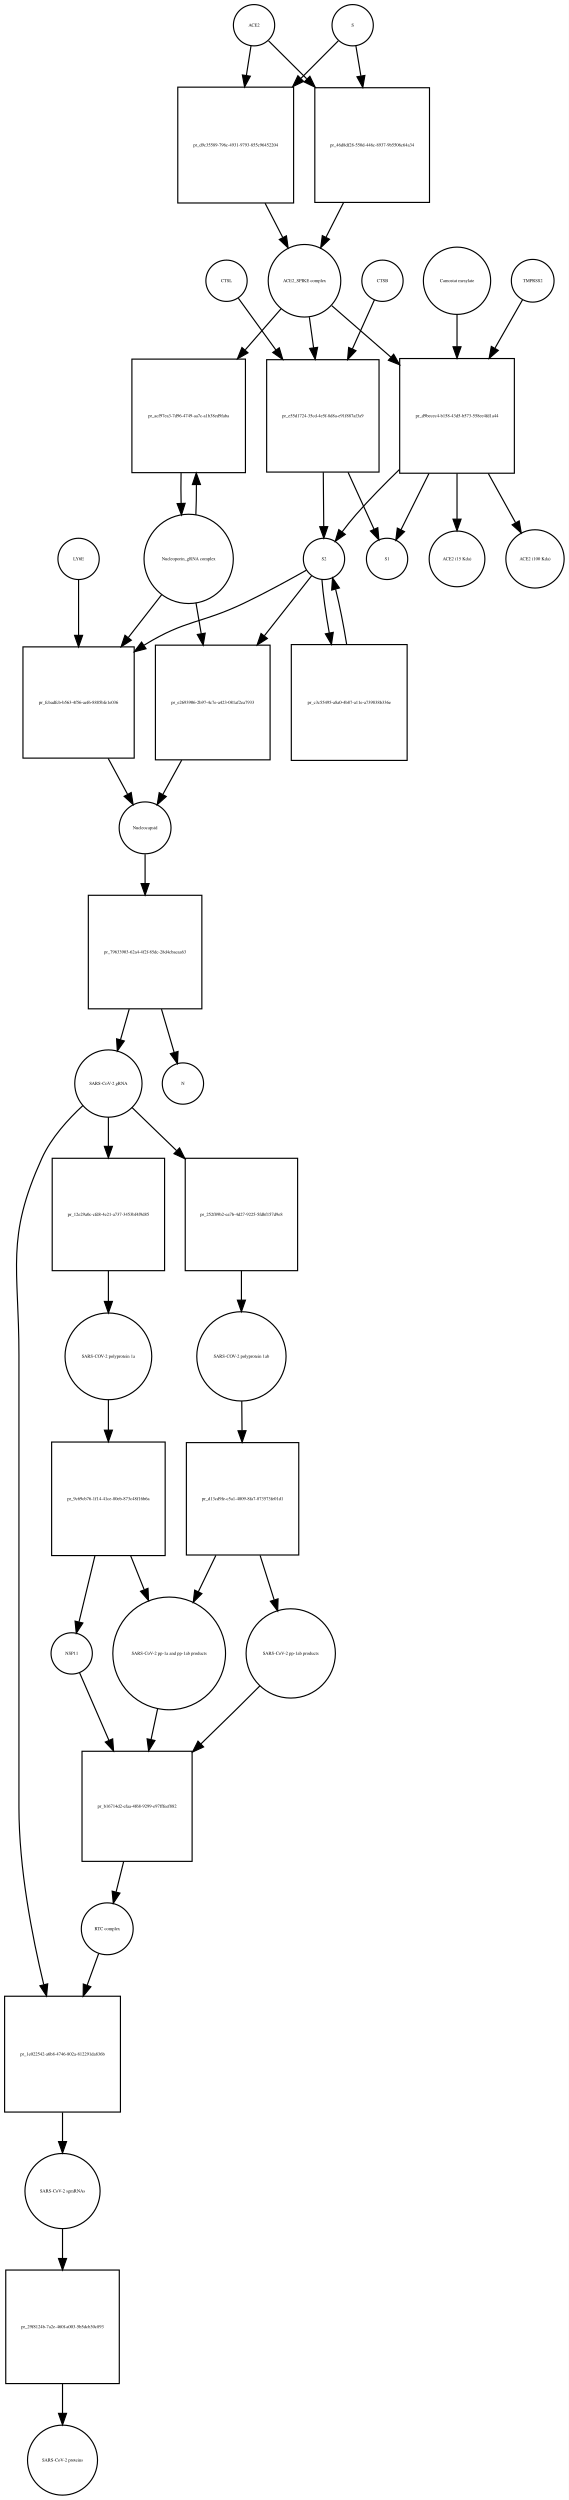
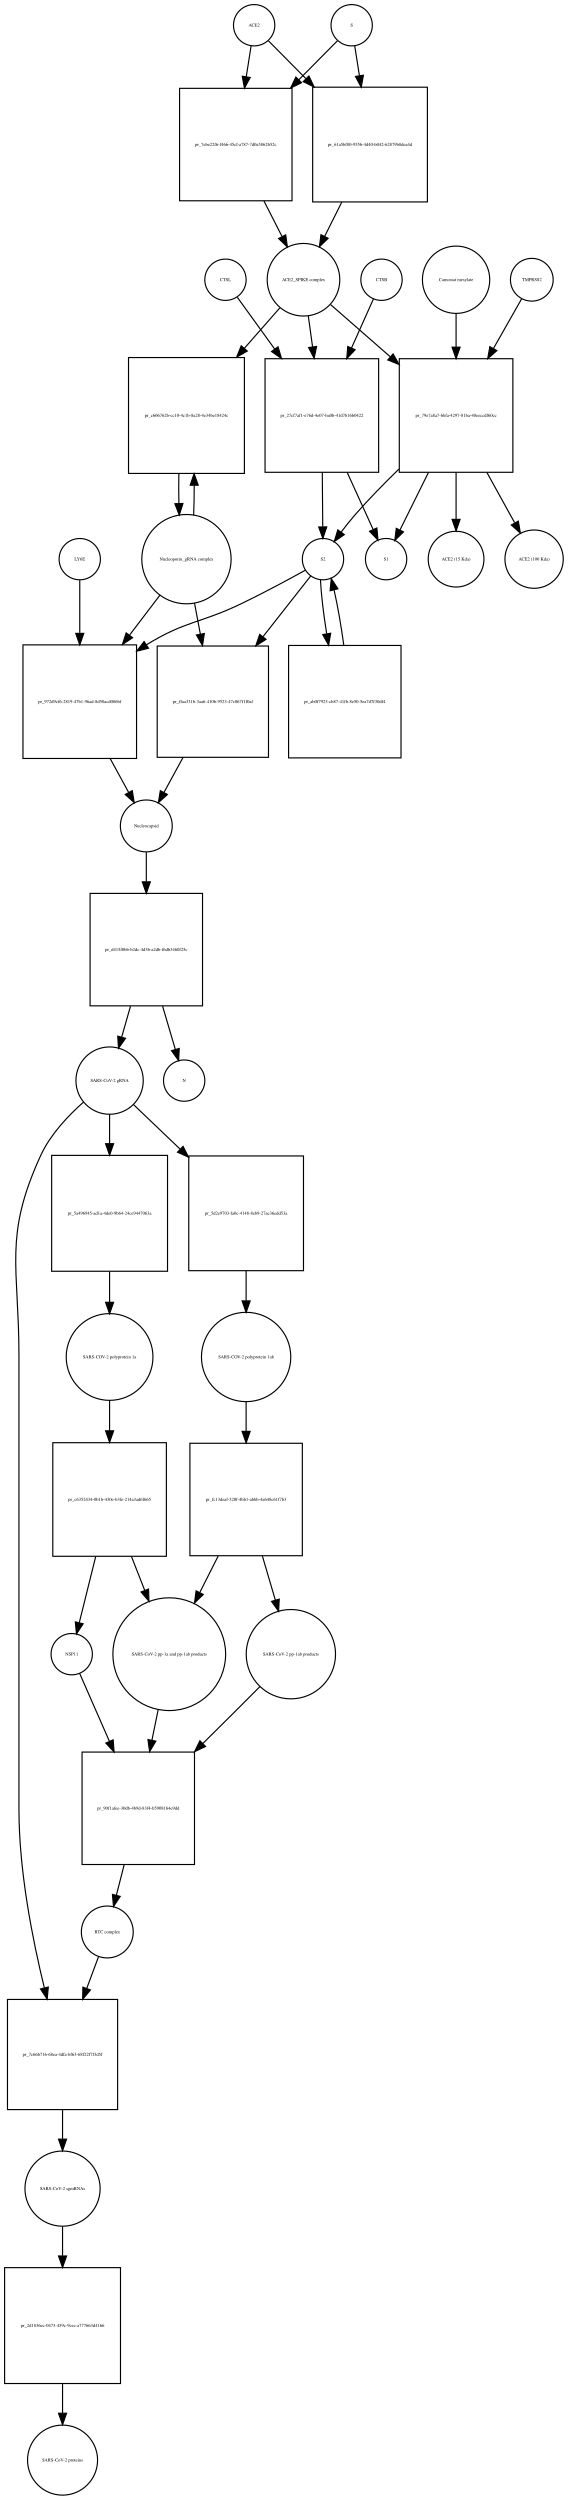
- <svg xmlns="http://www.w3.org/2000/svg" width="496pt" height="2180pt" viewBox="0.00 0.00 495.96 2179.97">
-   <g id="graph0" class="graph" transform="scale(1 1) rotate(0) translate(4 2175.97)">
-     <polygon fill="white" stroke="none" points="-4,4 -4,-2175.97 491.956,-2175.97 491.956,4 -4,4" />
+ <svg xmlns="http://www.w3.org/2000/svg" width="495pt" height="2179pt" viewBox="0.00 0.00 494.96 2178.97">
+   <g id="graph0" class="graph" transform="scale(1 1) rotate(0) translate(4 2174.97)">
+     <polygon fill="white" stroke="none" points="-4,4 -4,-2174.97 490.956,-2174.97 490.956,4 -4,4" />
    <g id="node1" class="node">
-       <ellipse fill="none" stroke="black" cx="217.5" cy="-2153.97" rx="18" ry="18" />
-       <text text-anchor="middle" x="217.5" y="-2152.77" font-family="Times,serif" font-size="4.00">ACE2</text>
+       <ellipse fill="none" stroke="black" cx="217.5" cy="-2152.97" rx="18" ry="18" />
+       <text text-anchor="middle" x="217.5" y="-2151.77" font-family="Times,serif" font-size="4.00">ACE2</text>
    </g>
    <g id="node2" class="node">
-       <polygon fill="none" stroke="black" points="252,-2099.97 151,-2099.97 151,-1998.97 252,-1998.97 252,-2099.97" />
-       <text text-anchor="middle" x="201.5" y="-2048.27" font-family="Times,serif" font-size="4.00">pr_d9c35589-796c-4931-9793-855c96452204</text>
+       <polygon fill="none" stroke="black" points="250.5,-2097.97 152.5,-2097.97 152.5,-1999.97 250.5,-1999.97 250.5,-2097.97" />
+       <text text-anchor="middle" x="201.5" y="-2047.77" font-family="Times,serif" font-size="4.00">pr_7ebe22f6-f466-45cf-a787-7d0a5862b52c</text>
    </g>
    <g id="edge1" class="edge">
-       <path fill="none" stroke="black" d="M214.858,-2136.04C213.712,-2128.7 212.294,-2119.62 210.814,-2110.14" />
-       <polygon fill="black" stroke="black" points="214.26,-2109.52 209.259,-2100.18 207.343,-2110.6 214.26,-2109.52" />
+       <path fill="none" stroke="black" d="M214.858,-2135.13C213.66,-2127.49 212.165,-2117.96 210.613,-2108.06" />
+       <polygon fill="black" stroke="black" points="214.058,-2107.44 209.051,-2098.1 207.143,-2108.53 214.058,-2107.44" />
    </g>
    <g id="node17" class="node">
-       <polygon fill="none" stroke="black" points="370.5,-2099.47 270.5,-2099.47 270.5,-1999.47 370.5,-1999.47 370.5,-2099.47" />
-       <text text-anchor="middle" x="320.5" y="-2048.27" font-family="Times,serif" font-size="4.00">pr_46d8df28-550d-446c-8937-9b5506c64a34</text>
+       <polygon fill="none" stroke="black" points="368.5,-2098.97 268.5,-2098.97 268.5,-1998.97 368.5,-1998.97 368.5,-2098.97" />
+       <text text-anchor="middle" x="318.5" y="-2047.77" font-family="Times,serif" font-size="4.00">pr_61a5bf80-955b-4d40-b042-62879b8dea4d</text>
    </g>
    <g id="edge2" class="edge">
-       <path fill="none" stroke="black" d="M230.13,-2140.4C238.752,-2131.82 250.848,-2119.78 263.394,-2107.3" />
-       <polygon fill="black" stroke="black" points="266.191,-2109.45 270.81,-2099.92 261.253,-2104.49 266.191,-2109.45" />
+       <path fill="none" stroke="black" d="M229.885,-2139.46C238.339,-2130.92 250.201,-2118.94 262.503,-2106.52" />
+       <polygon fill="black" stroke="black" points="265.226,-2108.75 269.775,-2099.18 260.252,-2103.82 265.226,-2108.75" />
    </g>
    <g id="node3" class="node">
-       <ellipse fill="none" stroke="black" cx="261.5" cy="-1931.15" rx="31.641" ry="31.641" />
-       <text text-anchor="middle" x="261.5" y="-1929.95" font-family="Times,serif" font-size="4.00">ACE2_SPIKE complex</text>
+       <ellipse fill="none" stroke="black" cx="260.5" cy="-1931.15" rx="31.641" ry="31.641" />
+       <text text-anchor="middle" x="260.5" y="-1929.95" font-family="Times,serif" font-size="4.00">ACE2_SPIKE complex</text>
    </g>
    <g id="edge3" class="edge">
-       <path fill="none" stroke="black" d="M227.119,-1998.8C232.279,-1988.8 237.616,-1978.45 242.501,-1968.98" />
-       <polygon fill="black" stroke="black" points="245.738,-1970.34 247.212,-1959.85 239.517,-1967.13 245.738,-1970.34" />
+       <path fill="none" stroke="black" d="M226.009,-1999.86C231.287,-1989.5 236.785,-1978.7 241.8,-1968.86" />
+       <polygon fill="black" stroke="black" points="245.017,-1970.26 246.437,-1959.76 238.779,-1967.08 245.017,-1970.26" />
    </g>
    <g id="node6" class="node">
-       <polygon fill="none" stroke="black" points="210,-1862.83 111,-1862.83 111,-1763.83 210,-1763.83 210,-1862.83" />
-       <text text-anchor="middle" x="160.5" y="-1812.13" font-family="Times,serif" font-size="4.00">pr_acf97ea3-7d96-4749-aa7c-a1b38ed9faba</text>
+       <polygon fill="none" stroke="black" points="209,-1863.33 108,-1863.33 108,-1762.33 209,-1762.33 209,-1863.33" />
+       <text text-anchor="middle" x="158.5" y="-1811.63" font-family="Times,serif" font-size="4.00">pr_c606762b-cc10-4c1b-8a28-4e34be18424c</text>
    </g>
    <g id="edge4" class="edge">
-       <path fill="none" stroke="black" d="M241.061,-1906.71C231.992,-1896.31 220.888,-1883.58 209.857,-1870.93" />
-       <polygon fill="black" stroke="black" points="212.228,-1868.32 203.018,-1863.09 206.952,-1872.92 212.228,-1868.32" />
+       <path fill="none" stroke="black" d="M239.859,-1906.61C230.892,-1896.39 219.957,-1883.92 209.05,-1871.48" />
+       <polygon fill="black" stroke="black" points="211.504,-1868.97 202.28,-1863.76 206.241,-1873.58 211.504,-1868.97" />
    </g>
    <g id="node7" class="node">
-       <polygon fill="none" stroke="black" points="326.5,-1862.33 228.5,-1862.33 228.5,-1764.33 326.5,-1764.33 326.5,-1862.33" />
-       <text text-anchor="middle" x="277.5" y="-1812.13" font-family="Times,serif" font-size="4.00">pr_e55d1724-35cd-4e5f-8d8a-e91f887af3a9</text>
+       <polygon fill="none" stroke="black" points="326,-1862.33 227,-1862.33 227,-1763.33 326,-1763.33 326,-1862.33" />
+       <text text-anchor="middle" x="276.5" y="-1811.63" font-family="Times,serif" font-size="4.00">pr_27cf7af1-e76d-4e07-ba0b-41d7b16b0422</text>
    </g>
    <g id="edge5" class="edge">
-       <path fill="none" stroke="black" d="M265.746,-1899.42C266.888,-1891.15 268.162,-1881.92 269.438,-1872.69" />
-       <polygon fill="black" stroke="black" points="272.917,-1873.08 270.818,-1862.7 265.983,-1872.13 272.917,-1873.08" />
+       <path fill="none" stroke="black" d="M264.704,-1899.59C265.846,-1891.28 267.123,-1882 268.403,-1872.7" />
+       <polygon fill="black" stroke="black" points="271.892,-1873.02 269.787,-1862.63 264.957,-1872.06 271.892,-1873.02" />
    </g>
    <g id="node12" class="node">
-       <polygon fill="none" stroke="black" points="444.5,-1863.33 344.5,-1863.33 344.5,-1763.33 444.5,-1763.33 444.5,-1863.33" />
-       <text text-anchor="middle" x="394.5" y="-1812.13" font-family="Times,serif" font-size="4.00">pr_d9becec4-b158-43d5-b573-558ee4fd1a44</text>
+       <polygon fill="none" stroke="black" points="443,-1862.33 344,-1862.33 344,-1763.33 443,-1763.33 443,-1862.33" />
+       <text text-anchor="middle" x="393.5" y="-1811.63" font-family="Times,serif" font-size="4.00">pr_79e7a8a7-bbfa-4297-81ba-40eeccdf60cc</text>
    </g>
    <g id="edge6" class="edge">
-       <path fill="none" stroke="black" d="M285.278,-1909.44C299.661,-1896.92 318.668,-1880.37 336.789,-1864.59" />
-       <polygon fill="black" stroke="black" points="339.242,-1867.09 344.485,-1857.88 334.645,-1861.81 339.242,-1867.09" />
+       <path fill="none" stroke="black" d="M283.972,-1909.62C298.457,-1896.95 317.717,-1880.11 336.043,-1864.08" />
+       <polygon fill="black" stroke="black" points="338.6,-1866.49 343.824,-1857.28 333.992,-1861.23 338.6,-1866.49" />
    </g>
    <g id="node4" class="node">
-       <ellipse fill="none" stroke="black" cx="303.5" cy="-2153.97" rx="18" ry="18" />
-       <text text-anchor="middle" x="303.5" y="-2152.77" font-family="Times,serif" font-size="4.00">S</text>
+       <ellipse fill="none" stroke="black" cx="302.5" cy="-2152.97" rx="18" ry="18" />
+       <text text-anchor="middle" x="302.5" y="-2151.77" font-family="Times,serif" font-size="4.00">S</text>
    </g>
    <g id="edge7" class="edge">
-       <path fill="none" stroke="black" d="M290.993,-2140.4C282.544,-2131.91 270.724,-2120.03 258.439,-2107.69" />
-       <polygon fill="black" stroke="black" points="260.709,-2105.01 251.174,-2100.39 255.747,-2109.94 260.709,-2105.01" />
+       <path fill="none" stroke="black" d="M290.115,-2139.46C281.404,-2130.67 269.075,-2118.21 256.375,-2105.39" />
+       <polygon fill="black" stroke="black" points="258.824,-2102.89 249.301,-2098.24 253.85,-2107.81 258.824,-2102.89" />
    </g>
    <g id="edge8" class="edge">
-       <path fill="none" stroke="black" d="M306.307,-2136.04C307.539,-2128.62 309.066,-2119.41 310.658,-2109.81" />
-       <polygon fill="black" stroke="black" points="314.146,-2110.17 312.33,-2099.73 307.241,-2109.02 314.146,-2110.17" />
+       <path fill="none" stroke="black" d="M305.142,-2135.13C306.301,-2127.74 307.739,-2118.57 309.237,-2109.02" />
+       <polygon fill="black" stroke="black" points="312.718,-2109.41 310.81,-2098.99 305.803,-2108.33 312.718,-2109.41" />
    </g>
    <g id="node5" class="node">
-       <ellipse fill="none" stroke="black" cx="160.5" cy="-1688.62" rx="38.929" ry="38.929" />
-       <text text-anchor="middle" x="160.5" y="-1687.42" font-family="Times,serif" font-size="4.00">Nucleoporin_gRNA complex </text>
+       <ellipse fill="none" stroke="black" cx="158.5" cy="-1687.62" rx="38.929" ry="38.929" />
+       <text text-anchor="middle" x="158.5" y="-1686.42" font-family="Times,serif" font-size="4.00">Nucleoporin_gRNA complex </text>
    </g>
    <g id="edge9" class="edge">
-       <path fill="none" stroke="black" d="M166.768,-1726.95C167.121,-1735.32 167.28,-1744.39 167.245,-1753.39" />
-       <polygon fill="black" stroke="black" points="163.745,-1753.44 167.124,-1763.48 170.744,-1753.52 163.745,-1753.44" />
+       <path fill="none" stroke="black" d="M164.765,-1726.05C165.109,-1734.21 165.27,-1743.04 165.248,-1751.82" />
+       <polygon fill="black" stroke="black" points="161.746,-1752.03 165.138,-1762.07 168.745,-1752.11 161.746,-1752.03" />
    </g>
    <g id="node18" class="node">
-       <polygon fill="none" stroke="black" points="113,-1611.9 16,-1611.9 16,-1514.9 113,-1514.9 113,-1611.9" />
-       <text text-anchor="middle" x="64.5" y="-1562.2" font-family="Times,serif" font-size="4.00">pr_fcbadfcb-b563-4f56-aef6-8885bfe1e036</text>
+       <polygon fill="none" stroke="black" points="115,-1612.9 16,-1612.9 16,-1513.9 115,-1513.9 115,-1612.9" />
+       <text text-anchor="middle" x="65.5" y="-1562.2" font-family="Times,serif" font-size="4.00">pr_972d9cf6-2819-47b1-96ad-8d50acd086bf</text>
    </g>
    <g id="edge10" class="edge">
-       <path fill="none" stroke="black" d="M137.016,-1657.47C128.19,-1646.15 117.852,-1632.88 107.793,-1619.97" />
-       <polygon fill="black" stroke="black" points="110.489,-1617.73 101.582,-1612 104.967,-1622.04 110.489,-1617.73" />
+       <path fill="none" stroke="black" d="M135.511,-1656.41C127.47,-1645.84 118.155,-1633.6 108.997,-1621.56" />
+       <polygon fill="black" stroke="black" points="111.54,-1619.12 102.699,-1613.29 105.969,-1623.36 111.54,-1619.12" />
    </g>
    <g id="node22" class="node">
-       <polygon fill="none" stroke="black" points="231.5,-1613.4 131.5,-1613.4 131.5,-1513.4 231.5,-1513.4 231.5,-1613.4" />
-       <text text-anchor="middle" x="181.5" y="-1562.2" font-family="Times,serif" font-size="4.00">pr_e2693906-2b97-4c7e-a423-081af2ea7933</text>
+       <polygon fill="none" stroke="black" points="230,-1611.9 133,-1611.9 133,-1514.9 230,-1514.9 230,-1611.9" />
+       <text text-anchor="middle" x="181.5" y="-1562.2" font-family="Times,serif" font-size="4.00">pr_ffaa331b-3aa6-410b-9523-47c067f1f0af</text>
    </g>
    <g id="edge11" class="edge">
-       <path fill="none" stroke="black" d="M166.858,-1650.31C168.312,-1641.78 169.892,-1632.51 171.458,-1623.32" />
-       <polygon fill="black" stroke="black" points="174.916,-1623.86 173.146,-1613.42 168.016,-1622.69 174.916,-1623.86" />
+       <path fill="none" stroke="black" d="M165.526,-1649.28C167.136,-1640.73 168.885,-1631.43 170.616,-1622.24" />
+       <polygon fill="black" stroke="black" points="174.069,-1622.81 172.479,-1612.34 167.19,-1621.52 174.069,-1622.81" />
    </g>
    <g id="edge12" class="edge">
-       <path fill="none" stroke="black" d="M153.876,-1763.48C153.699,-1754.83 153.708,-1745.84 153.903,-1737.22" />
-       <polygon fill="black" stroke="black" points="157.41,-1737.06 154.232,-1726.95 150.413,-1736.84 157.41,-1737.06" />
+       <path fill="none" stroke="black" d="M151.862,-1762.07C151.698,-1753.52 151.714,-1744.66 151.909,-1736.17" />
+       <polygon fill="black" stroke="black" points="155.411,-1736.16 152.235,-1726.05 148.414,-1735.93 155.411,-1736.16" />
    </g>
    <g id="node8" class="node">
-       <ellipse fill="none" stroke="black" cx="278.5" cy="-1688.62" rx="18" ry="18" />
-       <text text-anchor="middle" x="278.5" y="-1687.42" font-family="Times,serif" font-size="4.00">S2</text>
+       <ellipse fill="none" stroke="black" cx="277.5" cy="-1687.62" rx="18" ry="18" />
+       <text text-anchor="middle" x="277.5" y="-1686.42" font-family="Times,serif" font-size="4.00">S2</text>
    </g>
    <g id="edge13" class="edge">
-       <path fill="none" stroke="black" d="M277.892,-1764.18C278.023,-1748.18 278.163,-1730.92 278.276,-1717.04" />
-       <polygon fill="black" stroke="black" points="281.779,-1716.75 278.361,-1706.72 274.779,-1716.7 281.779,-1716.75" />
+       <path fill="none" stroke="black" d="M276.895,-1763.13C277.025,-1747.1 277.165,-1729.85 277.278,-1715.99" />
+       <polygon fill="black" stroke="black" points="280.78,-1715.72 277.361,-1705.69 273.78,-1715.66 280.78,-1715.72" />
    </g>
    <g id="node11" class="node">
-       <ellipse fill="none" stroke="black" cx="333.5" cy="-1688.62" rx="18" ry="18" />
-       <text text-anchor="middle" x="333.5" y="-1687.42" font-family="Times,serif" font-size="4.00">S1</text>
+       <ellipse fill="none" stroke="black" cx="332.5" cy="-1687.62" rx="18" ry="18" />
+       <text text-anchor="middle" x="332.5" y="-1686.42" font-family="Times,serif" font-size="4.00">S1</text>
    </g>
    <g id="edge14" class="edge">
-       <path fill="none" stroke="black" d="M299.472,-1764.18C307.24,-1747.16 315.657,-1728.72 322.177,-1714.43" />
-       <polygon fill="black" stroke="black" points="325.388,-1715.82 326.356,-1705.27 319.02,-1712.92 325.388,-1715.82" />
+       <path fill="none" stroke="black" d="M298.633,-1763.13C306.383,-1746.08 314.761,-1727.65 321.245,-1713.38" />
+       <polygon fill="black" stroke="black" points="324.449,-1714.79 325.4,-1704.24 318.076,-1711.89 324.449,-1714.79" />
    </g>
    <g id="edge15" class="edge">
-       <path fill="none" stroke="black" d="M263.155,-1678.79C249.12,-1670.85 227.686,-1659.06 208.5,-1649.9 171.105,-1632.05 157.793,-1635.61 122.5,-1613.9 122.204,-1613.72 121.908,-1613.54 121.612,-1613.35" />
-       <polygon fill="black" stroke="black" points="123.316,-1610.28 113.057,-1607.63 119.426,-1616.1 123.316,-1610.28" />
+       <path fill="none" stroke="black" d="M262.168,-1678.02C247.908,-1670.13 225.992,-1658.29 206.5,-1648.9 170.272,-1631.46 157.72,-1634.02 123.5,-1612.9 123.413,-1612.85 123.325,-1612.79 123.238,-1612.74" />
+       <polygon fill="black" stroke="black" points="125.403,-1609.98 115.127,-1607.4 121.552,-1615.82 125.403,-1609.98" />
    </g>
    <g id="node21" class="node">
-       <polygon fill="none" stroke="black" points="351,-1613.9 250,-1613.9 250,-1512.9 351,-1512.9 351,-1613.9" />
-       <text text-anchor="middle" x="300.5" y="-1562.2" font-family="Times,serif" font-size="4.00">pr_c3c55495-a8a0-4b87-a11e-a739838b336e</text>
+       <polygon fill="none" stroke="black" points="345.5,-1612.4 247.5,-1612.4 247.5,-1514.4 345.5,-1514.4 345.5,-1612.4" />
+       <text text-anchor="middle" x="296.5" y="-1562.2" font-family="Times,serif" font-size="4.00">pr_ab0f7923-cb87-41fb-8e50-5ea7d7f30df4</text>
    </g>
    <g id="edge16" class="edge">
-       <path fill="none" stroke="black" d="M276.714,-1670.48C277.574,-1658.27 280.014,-1641.06 283.104,-1624.04" />
-       <polygon fill="black" stroke="black" points="286.567,-1624.57 284.992,-1614.09 279.69,-1623.26 286.567,-1624.57" />
+       <path fill="none" stroke="black" d="M275.297,-1669.62C275.87,-1657.29 277.953,-1639.81 280.702,-1622.64" />
+       <polygon fill="black" stroke="black" points="284.182,-1623.05 282.391,-1612.61 277.279,-1621.89 284.182,-1623.05" />
    </g>
    <g id="edge17" class="edge">
-       <path fill="none" stroke="black" d="M267.749,-1673.96C257.647,-1661.13 241.829,-1641.03 226.482,-1621.54" />
-       <polygon fill="black" stroke="black" points="229.118,-1619.23 220.182,-1613.54 223.618,-1623.56 229.118,-1619.23" />
+       <path fill="none" stroke="black" d="M266.86,-1673.07C256.691,-1660.12 240.668,-1639.73 225.237,-1620.08" />
+       <polygon fill="black" stroke="black" points="227.839,-1617.73 218.909,-1612.03 222.334,-1622.05 227.839,-1617.73" />
    </g>
    <g id="node9" class="node">
-       <ellipse fill="none" stroke="black" cx="329.5" cy="-1931.15" rx="18" ry="18" />
-       <text text-anchor="middle" x="329.5" y="-1929.95" font-family="Times,serif" font-size="4.00">CTSB</text>
+       <ellipse fill="none" stroke="black" cx="328.5" cy="-1931.15" rx="18" ry="18" />
+       <text text-anchor="middle" x="328.5" y="-1929.95" font-family="Times,serif" font-size="4.00">CTSB</text>
    </g>
    <g id="edge18" class="edge">
-       <path fill="none" stroke="black" d="M322.487,-1914.53C317.458,-1903.33 310.346,-1887.49 303.258,-1871.7" />
-       <polygon fill="black" stroke="black" points="306.392,-1870.14 299.103,-1862.45 300.006,-1873 306.392,-1870.14" />
+       <path fill="none" stroke="black" d="M321.487,-1914.46C316.481,-1903.27 309.411,-1887.45 302.356,-1871.67" />
+       <polygon fill="black" stroke="black" points="305.495,-1870.11 298.218,-1862.41 299.104,-1872.97 305.495,-1870.11" />
    </g>
    <g id="node10" class="node">
-       <ellipse fill="none" stroke="black" cx="193.5" cy="-1931.15" rx="18" ry="18" />
-       <text text-anchor="middle" x="193.5" y="-1929.95" font-family="Times,serif" font-size="4.00">CTSL</text>
+       <ellipse fill="none" stroke="black" cx="192.5" cy="-1931.15" rx="18" ry="18" />
+       <text text-anchor="middle" x="192.5" y="-1929.95" font-family="Times,serif" font-size="4.00">CTSL</text>
    </g>
    <g id="edge19" class="edge">
-       <path fill="none" stroke="black" d="M203.8,-1915.95C212.12,-1904.48 224.409,-1887.53 236.577,-1870.76" />
-       <polygon fill="black" stroke="black" points="239.485,-1872.71 242.523,-1862.56 233.818,-1868.6 239.485,-1872.71" />
+       <path fill="none" stroke="black" d="M202.8,-1915.89C211.083,-1904.42 223.298,-1887.5 235.412,-1870.73" />
+       <polygon fill="black" stroke="black" points="238.316,-1872.68 241.333,-1862.53 232.641,-1868.59 238.316,-1872.68" />
    </g>
    <g id="edge20" class="edge">
-       <path fill="none" stroke="black" d="M344.192,-1766.49C331.475,-1754.17 318.134,-1740.58 306.5,-1727.33 302.363,-1722.62 298.186,-1717.34 294.365,-1712.25" />
-       <polygon fill="black" stroke="black" points="297.07,-1710.02 288.343,-1704.01 291.419,-1714.15 297.07,-1710.02" />
+       <path fill="none" stroke="black" d="M343.67,-1766.14C330.815,-1753.62 317.288,-1739.79 305.5,-1726.33 301.37,-1721.61 297.195,-1716.33 293.376,-1711.24" />
+       <polygon fill="black" stroke="black" points="296.08,-1709.01 287.352,-1703.01 290.43,-1713.14 296.08,-1709.01" />
    </g>
    <g id="edge21" class="edge">
-       <path fill="none" stroke="black" d="M370.04,-1763.12C361.638,-1746.22 352.598,-1728.04 345.612,-1713.98" />
-       <polygon fill="black" stroke="black" points="348.722,-1712.38 341.137,-1704.98 342.454,-1715.49 348.722,-1712.38" />
+       <path fill="none" stroke="black" d="M369.391,-1763.13C360.895,-1745.97 351.706,-1727.41 344.624,-1713.11" />
+       <polygon fill="black" stroke="black" points="347.666,-1711.36 340.093,-1703.95 341.393,-1714.47 347.666,-1711.36" />
    </g>
    <g id="node15" class="node">
-       <ellipse fill="none" stroke="black" cx="394.5" cy="-1688.62" rx="24.291" ry="24.291" />
-       <text text-anchor="middle" x="394.5" y="-1687.42" font-family="Times,serif" font-size="4.00">ACE2 (15 Kda)</text>
+       <ellipse fill="none" stroke="black" cx="393.5" cy="-1687.62" rx="24.291" ry="24.291" />
+       <text text-anchor="middle" x="393.5" y="-1686.42" font-family="Times,serif" font-size="4.00">ACE2 (15 Kda)</text>
    </g>
    <g id="edge22" class="edge">
-       <path fill="none" stroke="black" d="M394.5,-1763.12C394.5,-1749.82 394.5,-1735.72 394.5,-1723.46" />
-       <polygon fill="black" stroke="black" points="398,-1723.24 394.5,-1713.24 391,-1723.24 398,-1723.24" />
+       <path fill="none" stroke="black" d="M393.5,-1763.13C393.5,-1749.47 393.5,-1734.92 393.5,-1722.34" />
+       <polygon fill="black" stroke="black" points="397,-1722.29 393.5,-1712.29 390,-1722.29 397,-1722.29" />
    </g>
    <g id="node16" class="node">
-       <ellipse fill="none" stroke="black" cx="462.5" cy="-1688.62" rx="25.412" ry="25.412" />
-       <text text-anchor="middle" x="462.5" y="-1687.42" font-family="Times,serif" font-size="4.00">ACE2 (100 Kda)</text>
+       <ellipse fill="none" stroke="black" cx="461.5" cy="-1687.62" rx="25.412" ry="25.412" />
+       <text text-anchor="middle" x="461.5" y="-1686.42" font-family="Times,serif" font-size="4.00">ACE2 (100 Kda)</text>
    </g>
    <g id="edge23" class="edge">
-       <path fill="none" stroke="black" d="M421.766,-1763.12C429.794,-1748.64 438.344,-1733.21 445.527,-1720.25" />
-       <polygon fill="black" stroke="black" points="448.703,-1721.74 450.489,-1711.29 442.58,-1718.34 448.703,-1721.74" />
+       <path fill="none" stroke="black" d="M420.375,-1763.13C428.501,-1748.41 437.195,-1732.66 444.486,-1719.45" />
+       <polygon fill="black" stroke="black" points="447.751,-1720.77 449.519,-1710.33 441.623,-1717.39 447.751,-1720.77" />
    </g>
    <g id="node13" class="node">
-       <ellipse fill="none" stroke="black" cx="460.5" cy="-1931.15" rx="18.623" ry="18.623" />
-       <text text-anchor="middle" x="460.5" y="-1929.95" font-family="Times,serif" font-size="4.00">TMPRSS2</text>
+       <ellipse fill="none" stroke="black" cx="459.5" cy="-1931.15" rx="18.623" ry="18.623" />
+       <text text-anchor="middle" x="459.5" y="-1929.95" font-family="Times,serif" font-size="4.00">TMPRSS2</text>
    </g>
    <g id="edge24" class="edge">
-       <path fill="none" stroke="black" d="M451.599,-1914.53C445.334,-1903.54 436.521,-1888.07 427.69,-1872.57" />
-       <polygon fill="black" stroke="black" points="430.499,-1870.43 422.507,-1863.48 424.417,-1873.9 430.499,-1870.43" />
+       <path fill="none" stroke="black" d="M450.599,-1914.46C444.186,-1903.16 435.104,-1887.15 426.066,-1871.22" />
+       <polygon fill="black" stroke="black" points="429.045,-1869.38 421.066,-1862.41 422.957,-1872.84 429.045,-1869.38" />
    </g>
    <g id="node14" class="node">
-       <ellipse fill="none" stroke="black" cx="394.5" cy="-1931.15" rx="29.337" ry="29.337" />
-       <text text-anchor="middle" x="394.5" y="-1929.95" font-family="Times,serif" font-size="4.00">Camostat mesylate</text>
+       <ellipse fill="none" stroke="black" cx="393.5" cy="-1931.15" rx="29.337" ry="29.337" />
+       <text text-anchor="middle" x="393.5" y="-1929.95" font-family="Times,serif" font-size="4.00">Camostat mesylate</text>
    </g>
    <g id="edge25" class="edge">
-       <path fill="none" stroke="black" d="M394.5,-1901.82C394.5,-1893.27 394.5,-1883.54 394.5,-1873.76" />
-       <polygon fill="black" stroke="black" points="398,-1873.59 394.5,-1863.59 391,-1873.59 398,-1873.59" />
+       <path fill="none" stroke="black" d="M393.5,-1901.69C393.5,-1892.82 393.5,-1882.68 393.5,-1872.51" />
+       <polygon fill="black" stroke="black" points="397,-1872.39 393.5,-1862.39 390,-1872.39 397,-1872.39" />
    </g>
    <g id="edge26" class="edge">
-       <path fill="none" stroke="black" d="M295.479,-1999.14C290.391,-1989.11 285.121,-1978.72 280.293,-1969.2" />
-       <polygon fill="black" stroke="black" points="283.282,-1967.36 275.637,-1960.02 277.039,-1970.52 283.282,-1967.36" />
+       <path fill="none" stroke="black" d="M293.903,-1998.85C288.901,-1988.86 283.72,-1978.52 278.975,-1969.04" />
+       <polygon fill="black" stroke="black" points="282.004,-1967.28 274.397,-1959.9 275.745,-1970.41 282.004,-1967.28" />
    </g>
    <g id="node19" class="node">
-       <ellipse fill="none" stroke="black" cx="122.5" cy="-1454.1" rx="22.61" ry="22.61" />
-       <text text-anchor="middle" x="122.5" y="-1452.9" font-family="Times,serif" font-size="4.00">Nucleocapsid</text>
+       <ellipse fill="none" stroke="black" cx="123.5" cy="-1455.1" rx="22.61" ry="22.61" />
+       <text text-anchor="middle" x="123.5" y="-1453.9" font-family="Times,serif" font-size="4.00">Nucleocapsid</text>
    </g>
    <g id="edge27" class="edge">
-       <path fill="none" stroke="black" d="M90.277,-1514.71C96.041,-1504.05 101.976,-1493.07 107.158,-1483.48" />
-       <polygon fill="black" stroke="black" points="110.378,-1484.89 112.054,-1474.42 104.22,-1481.56 110.378,-1484.89" />
+       <path fill="none" stroke="black" d="M92.124,-1513.61C97.605,-1503.56 103.2,-1493.3 108.119,-1484.29" />
+       <polygon fill="black" stroke="black" points="111.25,-1485.86 112.967,-1475.4 105.105,-1482.5 111.25,-1485.86" />
    </g>
    <g id="node26" class="node">
-       <polygon fill="none" stroke="black" points="172,-1395.29 73,-1395.29 73,-1296.29 172,-1296.29 172,-1395.29" />
-       <text text-anchor="middle" x="122.5" y="-1344.59" font-family="Times,serif" font-size="4.00">pr_79633903-62a4-4f2f-85dc-28d4cbaeaa63</text>
+       <polygon fill="none" stroke="black" points="172.5,-1396.29 74.5,-1396.29 74.5,-1298.29 172.5,-1298.29 172.5,-1396.29" />
+       <text text-anchor="middle" x="123.5" y="-1346.09" font-family="Times,serif" font-size="4.00">pr_d415f0bb-b2dc-4d3b-a2db-f6db3460f25c</text>
    </g>
    <g id="edge28" class="edge">
-       <path fill="none" stroke="black" d="M122.5,-1431.07C122.5,-1423.56 122.5,-1414.77 122.5,-1405.75" />
-       <polygon fill="black" stroke="black" points="126,-1405.53 122.5,-1395.53 119,-1405.53 126,-1405.53" />
+       <path fill="none" stroke="black" d="M123.5,-1432.18C123.5,-1424.61 123.5,-1415.74 123.5,-1406.66" />
+       <polygon fill="black" stroke="black" points="127,-1406.36 123.5,-1396.36 120,-1406.36 127,-1406.36" />
    </g>
    <g id="node20" class="node">
-       <ellipse fill="none" stroke="black" cx="64.5" cy="-1688.62" rx="18" ry="18" />
-       <text text-anchor="middle" x="64.5" y="-1687.42" font-family="Times,serif" font-size="4.00">LY6E</text>
+       <ellipse fill="none" stroke="black" cx="65.5" cy="-1687.62" rx="18" ry="18" />
+       <text text-anchor="middle" x="65.5" y="-1686.42" font-family="Times,serif" font-size="4.00">LY6E</text>
    </g>
    <g id="edge29" class="edge">
-       <path fill="none" stroke="black" d="M64.5,-1670.48C64.5,-1657.83 64.5,-1639.8 64.5,-1622.2" />
-       <polygon fill="black" stroke="black" points="68,-1621.92 64.5,-1611.92 61,-1621.92 68,-1621.92" />
+       <path fill="none" stroke="black" d="M65.5,-1669.36C65.5,-1657.21 65.5,-1640.17 65.5,-1623.35" />
+       <polygon fill="black" stroke="black" points="69,-1622.95 65.5,-1612.95 62,-1622.95 69,-1622.95" />
    </g>
    <g id="edge30" class="edge">
-       <path fill="none" stroke="black" d="M298.291,-1613.92C295.66,-1630.47 292.138,-1648.24 288.627,-1662.18" />
-       <polygon fill="black" stroke="black" points="285.201,-1661.44 285.959,-1672.01 291.957,-1663.28 285.201,-1661.44" />
+       <path fill="none" stroke="black" d="M295.623,-1612.58C293.419,-1629.02 290.334,-1646.76 287.153,-1660.75" />
+       <polygon fill="black" stroke="black" points="283.711,-1660.09 284.715,-1670.64 290.508,-1661.77 283.711,-1660.09" />
    </g>
    <g id="edge31" class="edge">
-       <path fill="none" stroke="black" d="M154.418,-1513.15C148.797,-1502.92 143.058,-1492.49 138.025,-1483.33" />
-       <polygon fill="black" stroke="black" points="140.955,-1481.4 133.07,-1474.32 134.822,-1484.77 140.955,-1481.4" />
+       <path fill="none" stroke="black" d="M155.554,-1514.85C149.853,-1504.4 143.993,-1493.66 138.869,-1484.27" />
+       <polygon fill="black" stroke="black" points="141.884,-1482.49 134.022,-1475.38 135.739,-1485.84 141.884,-1482.49" />
    </g>
    <g id="node23" class="node">
-       <ellipse fill="none" stroke="black" cx="90.5" cy="-1231.13" rx="29.337" ry="29.337" />
-       <text text-anchor="middle" x="90.5" y="-1229.93" font-family="Times,serif" font-size="4.00"> SARS-CoV-2 gRNA</text>
+       <ellipse fill="none" stroke="black" cx="91.5" cy="-1233.13" rx="29.337" ry="29.337" />
+       <text text-anchor="middle" x="91.5" y="-1231.93" font-family="Times,serif" font-size="4.00"> SARS-CoV-2 gRNA</text>
    </g>
    <g id="node24" class="node">
-       <polygon fill="none" stroke="black" points="255.5,-1165.96 157.5,-1165.96 157.5,-1067.96 255.5,-1067.96 255.5,-1165.96" />
-       <text text-anchor="middle" x="206.5" y="-1115.76" font-family="Times,serif" font-size="4.00">pr_252f89b2-ea7b-4d27-9225-5fdbf157d9e8</text>
+       <polygon fill="none" stroke="black" points="260.5,-1167.46 160.5,-1167.46 160.5,-1067.46 260.5,-1067.46 260.5,-1167.46" />
+       <text text-anchor="middle" x="210.5" y="-1116.26" font-family="Times,serif" font-size="4.00">pr_5d2e9703-fa0c-4148-8eb9-27ae36edd53a</text>
    </g>
    <g id="edge32" class="edge">
-       <path fill="none" stroke="black" d="M110.971,-1210.33C121.938,-1199.73 136.042,-1186.09 150.027,-1172.56" />
-       <polygon fill="black" stroke="black" points="152.556,-1174.99 157.312,-1165.52 147.69,-1169.96 152.556,-1174.99" />
+       <path fill="none" stroke="black" d="M112.228,-1212.33C123.569,-1201.49 138.239,-1187.48 152.768,-1173.6" />
+       <polygon fill="black" stroke="black" points="155.521,-1175.81 160.335,-1166.37 150.686,-1170.75 155.521,-1175.81" />
    </g>
    <g id="node28" class="node">
-       <polygon fill="none" stroke="black" points="101,-435.279 0,-435.279 0,-334.279 101,-334.279 101,-435.279" />
-       <text text-anchor="middle" x="50.5" y="-383.579" font-family="Times,serif" font-size="4.00">pr_1e022542-a6b8-4746-802a-812291da836b</text>
+       <polygon fill="none" stroke="black" points="98.5,-432.279 2.5,-432.279 2.5,-336.279 98.5,-336.279 98.5,-432.279" />
+       <text text-anchor="middle" x="50.5" y="-383.079" font-family="Times,serif" font-size="4.00">pr_7c66b716-68ea-4dfa-bf63-68f22f7f3d5f</text>
    </g>
    <g id="edge33" class="edge">
-       <path fill="none" stroke="black" d="M68.327,-1211.99C55.617,-1200.26 40.619,-1183.88 32.5,-1165.96 0.788,-1095.97 12.5,-1071.08 12.5,-994.243 12.5,-994.243 12.5,-994.243 12.5,-599.888 12.5,-547.112 23.831,-488.13 34.118,-445.457" />
-       <polygon fill="black" stroke="black" points="37.573,-446.066 36.566,-435.519 30.776,-444.392 37.573,-446.066" />
+       <path fill="none" stroke="black" d="M68.814,-1214.42C55.584,-1202.74 39.894,-1186.26 31.5,-1167.96 -1.067,-1096.96 12.5,-1071.35 12.5,-993.243 12.5,-993.243 12.5,-993.243 12.5,-597.888 12.5,-544.603 24.209,-484.962 34.628,-442.44" />
+       <polygon fill="black" stroke="black" points="38.07,-443.106 37.103,-432.556 31.279,-441.407 38.07,-443.106" />
    </g>
    <g id="node40" class="node">
-       <polygon fill="none" stroke="black" points="139.5,-1165.96 41.5,-1165.96 41.5,-1067.96 139.5,-1067.96 139.5,-1165.96" />
-       <text text-anchor="middle" x="90.5" y="-1115.76" font-family="Times,serif" font-size="4.00">pr_12e29a0c-cfd8-4e21-a737-3453bf4f9d85</text>
+       <polygon fill="none" stroke="black" points="142,-1167.96 41,-1167.96 41,-1066.96 142,-1066.96 142,-1167.96" />
+       <text text-anchor="middle" x="91.5" y="-1116.26" font-family="Times,serif" font-size="4.00">pr_5a496945-ad1a-4de0-9b64-24ce9447063a</text>
    </g>
    <g id="edge34" class="edge">
-       <path fill="none" stroke="black" d="M90.5,-1201.82C90.5,-1194.08 90.5,-1185.39 90.5,-1176.62" />
-       <polygon fill="black" stroke="black" points="94,-1176.33 90.5,-1166.33 87,-1176.33 94,-1176.33" />
+       <path fill="none" stroke="black" d="M91.5,-1203.74C91.5,-1195.9 91.5,-1187.09 91.5,-1178.19" />
+       <polygon fill="black" stroke="black" points="95,-1178.15 91.5,-1168.15 88,-1178.15 95,-1178.15" />
    </g>
    <g id="node25" class="node">
-       <ellipse fill="none" stroke="black" cx="206.5" cy="-993.243" rx="38.929" ry="38.929" />
-       <text text-anchor="middle" x="206.5" y="-992.043" font-family="Times,serif" font-size="4.00">SARS-COV-2 polyprotein 1ab</text>
+       <ellipse fill="none" stroke="black" cx="210.5" cy="-992.243" rx="38.929" ry="38.929" />
+       <text text-anchor="middle" x="210.5" y="-991.043" font-family="Times,serif" font-size="4.00">SARS-COV-2 polyprotein 1ab</text>
    </g>
    <g id="edge35" class="edge">
-       <path fill="none" stroke="black" d="M206.5,-1067.85C206.5,-1059.44 206.5,-1050.69 206.5,-1042.29" />
-       <polygon fill="black" stroke="black" points="210,-1042.25 206.5,-1032.25 203,-1042.25 210,-1042.25" />
+       <path fill="none" stroke="black" d="M210.5,-1067.41C210.5,-1058.82 210.5,-1049.89 210.5,-1041.33" />
+       <polygon fill="black" stroke="black" points="214,-1041.11 210.5,-1031.11 207,-1041.11 214,-1041.11" />
    </g>
    <g id="node33" class="node">
-       <polygon fill="none" stroke="black" points="256.5,-918.029 158.5,-918.029 158.5,-820.029 256.5,-820.029 256.5,-918.029" />
-       <text text-anchor="middle" x="207.5" y="-867.829" font-family="Times,serif" font-size="4.00">pr_d13cd9fe-c5a1-4809-8fa7-873573fe01d1</text>
+       <polygon fill="none" stroke="black" points="259.5,-917.029 161.5,-917.029 161.5,-819.029 259.5,-819.029 259.5,-917.029" />
+       <text text-anchor="middle" x="210.5" y="-866.829" font-family="Times,serif" font-size="4.00">pr_fc13deaf-320f-4bb1-abbb-4a648c61f7b3</text>
    </g>
    <g id="edge36" class="edge">
-       <path fill="none" stroke="black" d="M206.811,-954.244C206.878,-946.085 206.95,-937.281 207.021,-928.549" />
-       <polygon fill="black" stroke="black" points="210.522,-928.401 207.104,-918.372 203.523,-928.343 210.522,-928.401" />
+       <path fill="none" stroke="black" d="M210.5,-953.244C210.5,-945.085 210.5,-936.281 210.5,-927.549" />
+       <polygon fill="black" stroke="black" points="214,-927.372 210.5,-917.372 207,-927.372 214,-927.372" />
    </g>
    <g id="edge37" class="edge">
-       <path fill="none" stroke="black" d="M108.65,-1296.03C106.101,-1287.05 103.477,-1277.82 101.045,-1269.25" />
-       <polygon fill="black" stroke="black" points="104.392,-1268.23 98.293,-1259.56 97.658,-1270.14 104.392,-1268.23" />
+       <path fill="none" stroke="black" d="M109.743,-1298.07C107.162,-1289.03 104.502,-1279.7 102.037,-1271.06" />
+       <polygon fill="black" stroke="black" points="105.361,-1269.95 99.251,-1261.3 98.629,-1271.87 105.361,-1269.95" />
    </g>
    <g id="node27" class="node">
-       <ellipse fill="none" stroke="black" cx="155.5" cy="-1231.13" rx="18" ry="18" />
-       <text text-anchor="middle" x="155.5" y="-1229.93" font-family="Times,serif" font-size="4.00">N</text>
+       <ellipse fill="none" stroke="black" cx="156.5" cy="-1233.13" rx="18" ry="18" />
+       <text text-anchor="middle" x="156.5" y="-1231.93" font-family="Times,serif" font-size="4.00">N</text>
    </g>
    <g id="edge38" class="edge">
-       <path fill="none" stroke="black" d="M136.782,-1296.03C140.597,-1283.01 144.572,-1269.44 147.873,-1258.17" />
-       <polygon fill="black" stroke="black" points="151.239,-1259.13 150.691,-1248.54 144.521,-1257.16 151.239,-1259.13" />
+       <path fill="none" stroke="black" d="M137.686,-1298.07C141.512,-1285.07 145.506,-1271.49 148.825,-1260.21" />
+       <polygon fill="black" stroke="black" points="152.195,-1261.16 151.66,-1250.58 145.479,-1259.18 152.195,-1261.16" />
    </g>
    <g id="node29" class="node">
-       <ellipse fill="none" stroke="black" cx="50.5" cy="-265.399" rx="32.761" ry="32.761" />
-       <text text-anchor="middle" x="50.5" y="-264.199" font-family="Times,serif" font-size="4.00">SARS-CoV-2 sgmRNAs</text>
+       <ellipse fill="none" stroke="black" cx="50.5" cy="-267.399" rx="32.761" ry="32.761" />
+       <text text-anchor="middle" x="50.5" y="-266.199" font-family="Times,serif" font-size="4.00">SARS-CoV-2 sgmRNAs</text>
    </g>
    <g id="edge39" class="edge">
-       <path fill="none" stroke="black" d="M50.5,-333.999C50.5,-325.564 50.5,-316.877 50.5,-308.658" />
-       <polygon fill="black" stroke="black" points="54,-308.551 50.5,-298.551 47,-308.551 54,-308.551" />
+       <path fill="none" stroke="black" d="M50.5,-336.221C50.5,-327.769 50.5,-319.007 50.5,-310.699" />
+       <polygon fill="black" stroke="black" points="54,-310.477 50.5,-300.477 47,-310.477 54,-310.477" />
    </g>
    <g id="node31" class="node">
-       <polygon fill="none" stroke="black" points="100,-196.518 1,-196.518 1,-97.518 100,-97.518 100,-196.518" />
-       <text text-anchor="middle" x="50.5" y="-145.818" font-family="Times,serif" font-size="4.00">pr_29f8124b-7a2e-460f-a003-5b5dcb30c893</text>
+       <polygon fill="none" stroke="black" points="101,-198.518 0,-198.518 0,-97.518 101,-97.518 101,-198.518" />
+       <text text-anchor="middle" x="50.5" y="-146.818" font-family="Times,serif" font-size="4.00">pr_2d1836ec-0473-459c-9cec-a777663d4166</text>
    </g>
    <g id="edge40" class="edge">
-       <path fill="none" stroke="black" d="M50.5,-232.289C50.5,-224.358 50.5,-215.613 50.5,-206.848" />
-       <polygon fill="black" stroke="black" points="54,-206.597 50.5,-196.597 47,-206.597 54,-206.597" />
+       <path fill="none" stroke="black" d="M50.5,-234.324C50.5,-226.42 50.5,-217.7 50.5,-208.942" />
+       <polygon fill="black" stroke="black" points="54,-208.692 50.5,-198.692 47,-208.692 54,-208.692" />
    </g>
    <g id="node30" class="node">
-       <ellipse fill="none" stroke="black" cx="89.5" cy="-494.083" rx="22.61" ry="22.61" />
-       <text text-anchor="middle" x="89.5" y="-492.883" font-family="Times,serif" font-size="4.00">RTC complex</text>
+       <ellipse fill="none" stroke="black" cx="89.5" cy="-491.083" rx="22.61" ry="22.61" />
+       <text text-anchor="middle" x="89.5" y="-489.883" font-family="Times,serif" font-size="4.00">RTC complex</text>
    </g>
    <g id="edge41" class="edge">
-       <path fill="none" stroke="black" d="M81.98,-472.394C79.062,-464.364 75.558,-454.725 71.965,-444.838" />
-       <polygon fill="black" stroke="black" points="75.214,-443.531 68.509,-435.328 68.635,-445.923 75.214,-443.531" />
+       <path fill="none" stroke="black" d="M81.795,-469.377C78.8,-461.331 75.212,-451.687 71.549,-441.845" />
+       <polygon fill="black" stroke="black" points="74.801,-440.547 68.033,-432.395 68.24,-442.988 74.801,-440.547" />
    </g>
    <g id="node32" class="node">
      <ellipse fill="none" stroke="black" cx="50.5" cy="-30.759" rx="30.52" ry="30.52" />
      <text text-anchor="middle" x="50.5" y="-29.559" font-family="Times,serif" font-size="4.00">SARS-CoV-2 proteins</text>
    </g>
    <g id="edge42" class="edge">
-       <path fill="none" stroke="black" d="M50.5,-97.231C50.5,-88.701 50.5,-79.918 50.5,-71.664" />
-       <polygon fill="black" stroke="black" points="54,-71.551 50.5,-61.551 47,-71.551 54,-71.551" />
+       <path fill="none" stroke="black" d="M50.5,-97.469C50.5,-88.889 50.5,-80.065 50.5,-71.779" />
+       <polygon fill="black" stroke="black" points="54,-71.629 50.5,-61.629 47,-71.629 54,-71.629" />
    </g>
    <g id="node34" class="node">
-       <ellipse fill="none" stroke="black" cx="249.5" cy="-734.208" rx="38.929" ry="38.929" />
-       <text text-anchor="middle" x="249.5" y="-733.008" font-family="Times,serif" font-size="4.00">SARS-CoV-2 pp-1ab products</text>
+       <ellipse fill="none" stroke="black" cx="249.5" cy="-733.208" rx="38.929" ry="38.929" />
+       <text text-anchor="middle" x="249.5" y="-732.008" font-family="Times,serif" font-size="4.00">SARS-CoV-2 pp-1ab products</text>
    </g>
    <g id="edge43" class="edge">
-       <path fill="none" stroke="black" d="M222.782,-819.702C226.779,-807.06 231.076,-793.472 235.03,-780.968" />
-       <polygon fill="black" stroke="black" points="238.437,-781.802 238.115,-771.212 231.763,-779.691 238.437,-781.802" />
+       <path fill="none" stroke="black" d="M224.69,-818.702C228.368,-806.177 232.318,-792.723 235.962,-780.316" />
+       <polygon fill="black" stroke="black" points="239.347,-781.208 238.806,-770.627 232.631,-779.236 239.347,-781.208" />
    </g>
    <g id="node35" class="node">
-       <ellipse fill="none" stroke="black" cx="143.5" cy="-734.208" rx="49.142" ry="49.142" />
-       <text text-anchor="middle" x="143.5" y="-733.008" font-family="Times,serif" font-size="4.00">SARS-CoV-2 pp-1a and pp-1ab products</text>
+       <ellipse fill="none" stroke="black" cx="143.5" cy="-733.208" rx="49.142" ry="49.142" />
+       <text text-anchor="middle" x="143.5" y="-732.008" font-family="Times,serif" font-size="4.00">SARS-CoV-2 pp-1a and pp-1ab products</text>
    </g>
    <g id="edge44" class="edge">
-       <path fill="none" stroke="black" d="M184.213,-819.702C179.238,-809.376 173.958,-798.418 168.907,-787.936" />
-       <polygon fill="black" stroke="black" points="172.034,-786.364 164.54,-778.874 165.728,-789.402 172.034,-786.364" />
+       <path fill="none" stroke="black" d="M186.122,-818.702C180.913,-808.376 175.385,-797.418 170.098,-786.936" />
+       <polygon fill="black" stroke="black" points="173.156,-785.226 165.527,-777.874 166.906,-788.379 173.156,-785.226" />
    </g>
    <g id="node36" class="node">
-       <polygon fill="none" stroke="black" points="163.5,-648.888 67.5,-648.888 67.5,-552.888 163.5,-552.888 163.5,-648.888" />
-       <text text-anchor="middle" x="115.5" y="-599.688" font-family="Times,serif" font-size="4.00">pr_b16714d2-efaa-4f68-9299-e97fffeef882</text>
+       <polygon fill="none" stroke="black" points="165.5,-647.888 67.5,-647.888 67.5,-549.888 165.5,-549.888 165.5,-647.888" />
+       <text text-anchor="middle" x="116.5" y="-597.688" font-family="Times,serif" font-size="4.00">pr_90f1afee-30db-4b9d-83f4-b5908164e9dd</text>
    </g>
    <g id="edge45" class="edge">
-       <path fill="none" stroke="black" d="M222.69,-706.018C215.812,-699.098 208.405,-691.694 201.5,-684.888 191.749,-675.276 181.311,-665.105 171.188,-655.302" />
-       <polygon fill="black" stroke="black" points="173.509,-652.677 163.887,-648.242 168.643,-657.709 173.509,-652.677" />
+       <path fill="none" stroke="black" d="M222.634,-705.075C215.757,-698.153 208.365,-690.735 201.5,-683.888 192.253,-674.664 182.413,-664.897 172.832,-655.412" />
+       <polygon fill="black" stroke="black" points="175.14,-652.772 165.57,-648.227 170.217,-657.748 175.14,-652.772" />
    </g>
    <g id="edge46" class="edge">
-       <path fill="none" stroke="black" d="M133.391,-685.799C131.548,-677.151 129.606,-668.045 127.709,-659.148" />
-       <polygon fill="black" stroke="black" points="131.102,-658.278 125.594,-649.228 124.256,-659.738 131.102,-658.278" />
+       <path fill="none" stroke="black" d="M133.829,-684.811C132.07,-676.191 130.216,-667.107 128.401,-658.214" />
+       <polygon fill="black" stroke="black" points="131.805,-657.389 126.377,-648.29 124.947,-658.788 131.805,-657.389" />
    </g>
    <g id="edge47" class="edge">
-       <path fill="none" stroke="black" d="M103.793,-552.698C101.575,-543.758 99.307,-534.615 97.25,-526.321" />
-       <polygon fill="black" stroke="black" points="100.581,-525.213 94.776,-516.35 93.787,-526.899 100.581,-525.213" />
+       <path fill="none" stroke="black" d="M104.185,-549.63C101.897,-540.663 99.563,-531.516 97.449,-523.231" />
+       <polygon fill="black" stroke="black" points="100.772,-522.101 94.908,-513.277 93.99,-523.832 100.772,-522.101" />
    </g>
    <g id="node37" class="node">
-       <ellipse fill="none" stroke="black" cx="58.5" cy="-734.208" rx="18" ry="18" />
-       <text text-anchor="middle" x="58.5" y="-733.008" font-family="Times,serif" font-size="4.00">NSP11</text>
+       <ellipse fill="none" stroke="black" cx="58.5" cy="-733.208" rx="18" ry="18" />
+       <text text-anchor="middle" x="58.5" y="-732.008" font-family="Times,serif" font-size="4.00">NSP11</text>
    </g>
    <g id="edge48" class="edge">
-       <path fill="none" stroke="black" d="M65.376,-717.368C71.746,-702.69 81.615,-679.955 90.916,-658.527" />
-       <polygon fill="black" stroke="black" points="94.223,-659.697 94.994,-649.13 87.802,-656.91 94.223,-659.697" />
+       <path fill="none" stroke="black" d="M65.381,-716.51C71.84,-701.774 81.903,-678.816 91.398,-657.154" />
+       <polygon fill="black" stroke="black" points="94.612,-658.541 95.421,-647.977 88.201,-655.731 94.612,-658.541" />
    </g>
    <g id="node38" class="node">
-       <ellipse fill="none" stroke="black" cx="90.5" cy="-993.243" rx="37.807" ry="37.807" />
-       <text text-anchor="middle" x="90.5" y="-992.043" font-family="Times,serif" font-size="4.00">SARS-COV-2 polyprotein 1a</text>
+       <ellipse fill="none" stroke="black" cx="91.5" cy="-992.243" rx="37.807" ry="37.807" />
+       <text text-anchor="middle" x="91.5" y="-991.043" font-family="Times,serif" font-size="4.00">SARS-COV-2 polyprotein 1a</text>
    </g>
    <g id="node39" class="node">
-       <polygon fill="none" stroke="black" points="140,-918.529 41,-918.529 41,-819.529 140,-819.529 140,-918.529" />
-       <text text-anchor="middle" x="90.5" y="-867.829" font-family="Times,serif" font-size="4.00">pr_9c69cb76-1f14-41ce-80eb-873c48f16b6a</text>
+       <polygon fill="none" stroke="black" points="141,-917.529 42,-917.529 42,-818.529 141,-818.529 141,-917.529" />
+       <text text-anchor="middle" x="91.5" y="-866.829" font-family="Times,serif" font-size="4.00">pr_c6352434-0b1b-430e-b3fe-214a3ad6f665</text>
    </g>
    <g id="edge49" class="edge">
-       <path fill="none" stroke="black" d="M90.5,-955.575C90.5,-947.197 90.5,-938.085 90.5,-929.035" />
-       <polygon fill="black" stroke="black" points="94,-928.886 90.5,-918.886 87,-928.886 94,-928.886" />
+       <path fill="none" stroke="black" d="M91.5,-954.575C91.5,-946.197 91.5,-937.085 91.5,-928.035" />
+       <polygon fill="black" stroke="black" points="95,-927.886 91.5,-917.886 88,-927.886 95,-927.886" />
    </g>
    <g id="edge51" class="edge">
-       <path fill="none" stroke="black" d="M109.934,-819.326C113.745,-809.775 117.767,-799.697 121.651,-789.964" />
-       <polygon fill="black" stroke="black" points="125.02,-790.963 125.476,-780.378 118.519,-788.369 125.02,-790.963" />
+       <path fill="none" stroke="black" d="M110.568,-818.326C114.307,-808.775 118.252,-798.697 122.063,-788.964" />
+       <polygon fill="black" stroke="black" points="125.429,-789.966 125.816,-779.378 118.911,-787.414 125.429,-789.966" />
    </g>
    <g id="edge50" class="edge">
-       <path fill="none" stroke="black" d="M78.766,-819.326C74.084,-799.891 68.876,-778.274 64.912,-761.82" />
-       <polygon fill="black" stroke="black" points="68.249,-760.731 62.504,-751.829 61.444,-762.37 68.249,-760.731" />
+       <path fill="none" stroke="black" d="M79.399,-818.326C74.571,-798.891 69.2,-777.274 65.112,-760.82" />
+       <polygon fill="black" stroke="black" points="68.437,-759.69 62.629,-750.829 61.644,-761.377 68.437,-759.69" />
    </g>
    <g id="edge52" class="edge">
-       <path fill="none" stroke="black" d="M90.5,-1067.85C90.5,-1059.06 90.5,-1049.91 90.5,-1041.15" />
-       <polygon fill="black" stroke="black" points="94,-1041.11 90.5,-1031.11 87,-1041.11 94,-1041.11" />
+       <path fill="none" stroke="black" d="M91.5,-1066.7C91.5,-1057.86 91.5,-1048.69 91.5,-1039.95" />
+       <polygon fill="black" stroke="black" points="95,-1039.92 91.5,-1029.92 88,-1039.92 95,-1039.92" />
    </g>
  </g>
</svg>
